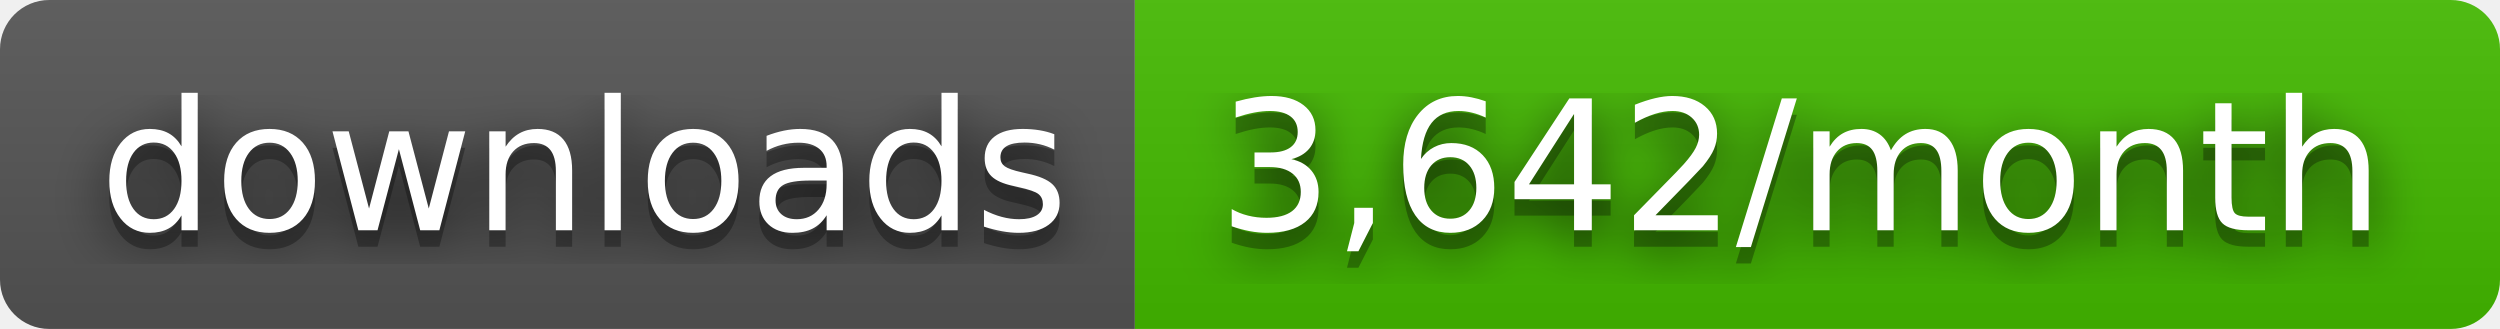
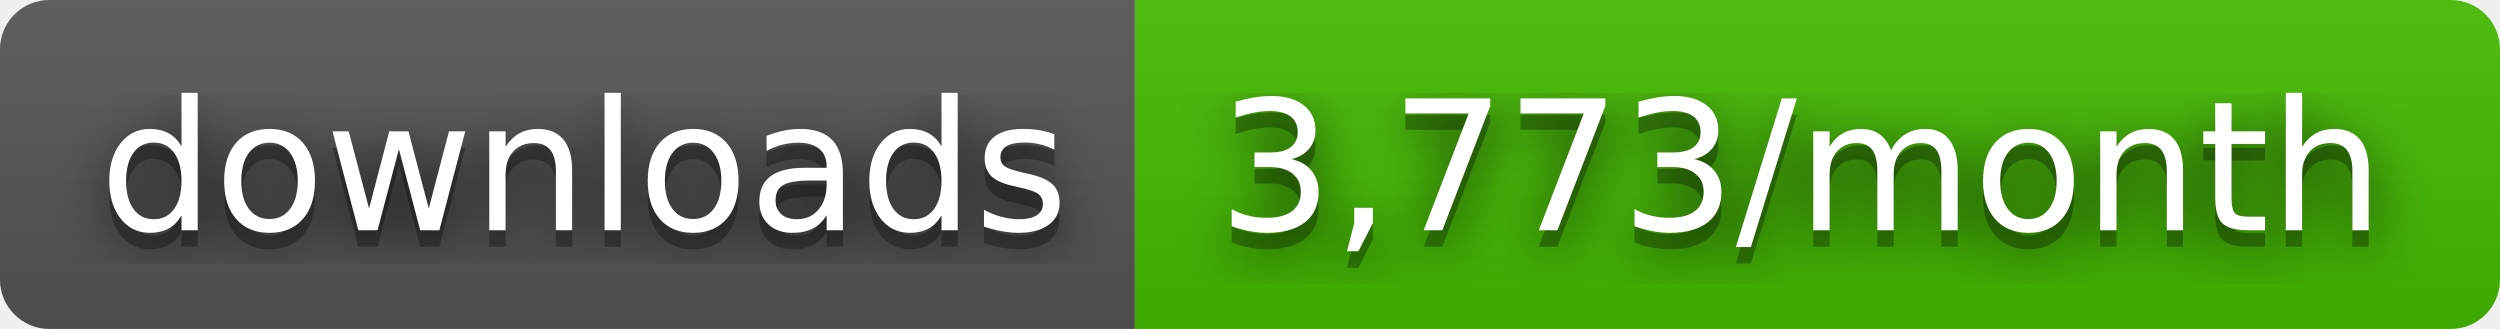
- <svg xmlns="http://www.w3.org/2000/svg" width="152" height="20" role="img" aria-label="downloads: 3,642/month">
+ <svg xmlns="http://www.w3.org/2000/svg" width="152" height="20" role="img" aria-label="downloads: 3,773/month">
  <filter id="blur">
    <feGaussianBlur stdDeviation="16" />
  </filter>
  <linearGradient id="s" x2="0" y2="100%">
    <stop offset="0" stop-color="#bbb" stop-opacity=".1" />
    <stop offset="1" stop-opacity=".1" />
  </linearGradient>
  <clipPath id="r">
    <rect width="152" height="20" rx="3" />
  </clipPath>
  <g clip-path="url(#r)">
    <rect width="69" height="20" fill="#555" />
    <rect x="69" width="83" height="20" fill="#4b0" />
    <rect width="152" height="20" fill="url(#s)" />
  </g>
  <g fill="#fff" text-anchor="middle" font-family="Verdana,Geneva,DejaVu Sans,sans-serif" text-rendering="geometricPrecision" font-size="110">
    <g transform="scale(.1)">
      <g aria-hidden="true" fill="#010101">
        <text x="355" y="150" fill-opacity=".8" filter="url(#blur)" textLength="590">downloads</text>
        <text x="355" y="150" fill-opacity=".3" textLength="590">downloads</text>
      </g>
      <text x="355" y="140" textLength="590">downloads</text>
    </g>
    <g transform="scale(.1)">
      <g aria-hidden="true" fill="#010101">
-         <text x="1095" y="150" fill-opacity=".8" filter="url(#blur)" textLength="730">3,642/month</text>
-         <text x="1095" y="150" fill-opacity=".3" textLength="730">3,642/month</text>
+         <text x="1095" y="150" fill-opacity=".8" filter="url(#blur)" textLength="730">3,773/month</text>
+         <text x="1095" y="150" fill-opacity=".3" textLength="730">3,773/month</text>
      </g>
-       <text x="1095" y="140" textLength="730">3,642/month</text>
+       <text x="1095" y="140" textLength="730">3,773/month</text>
    </g>
  </g>
</svg>
